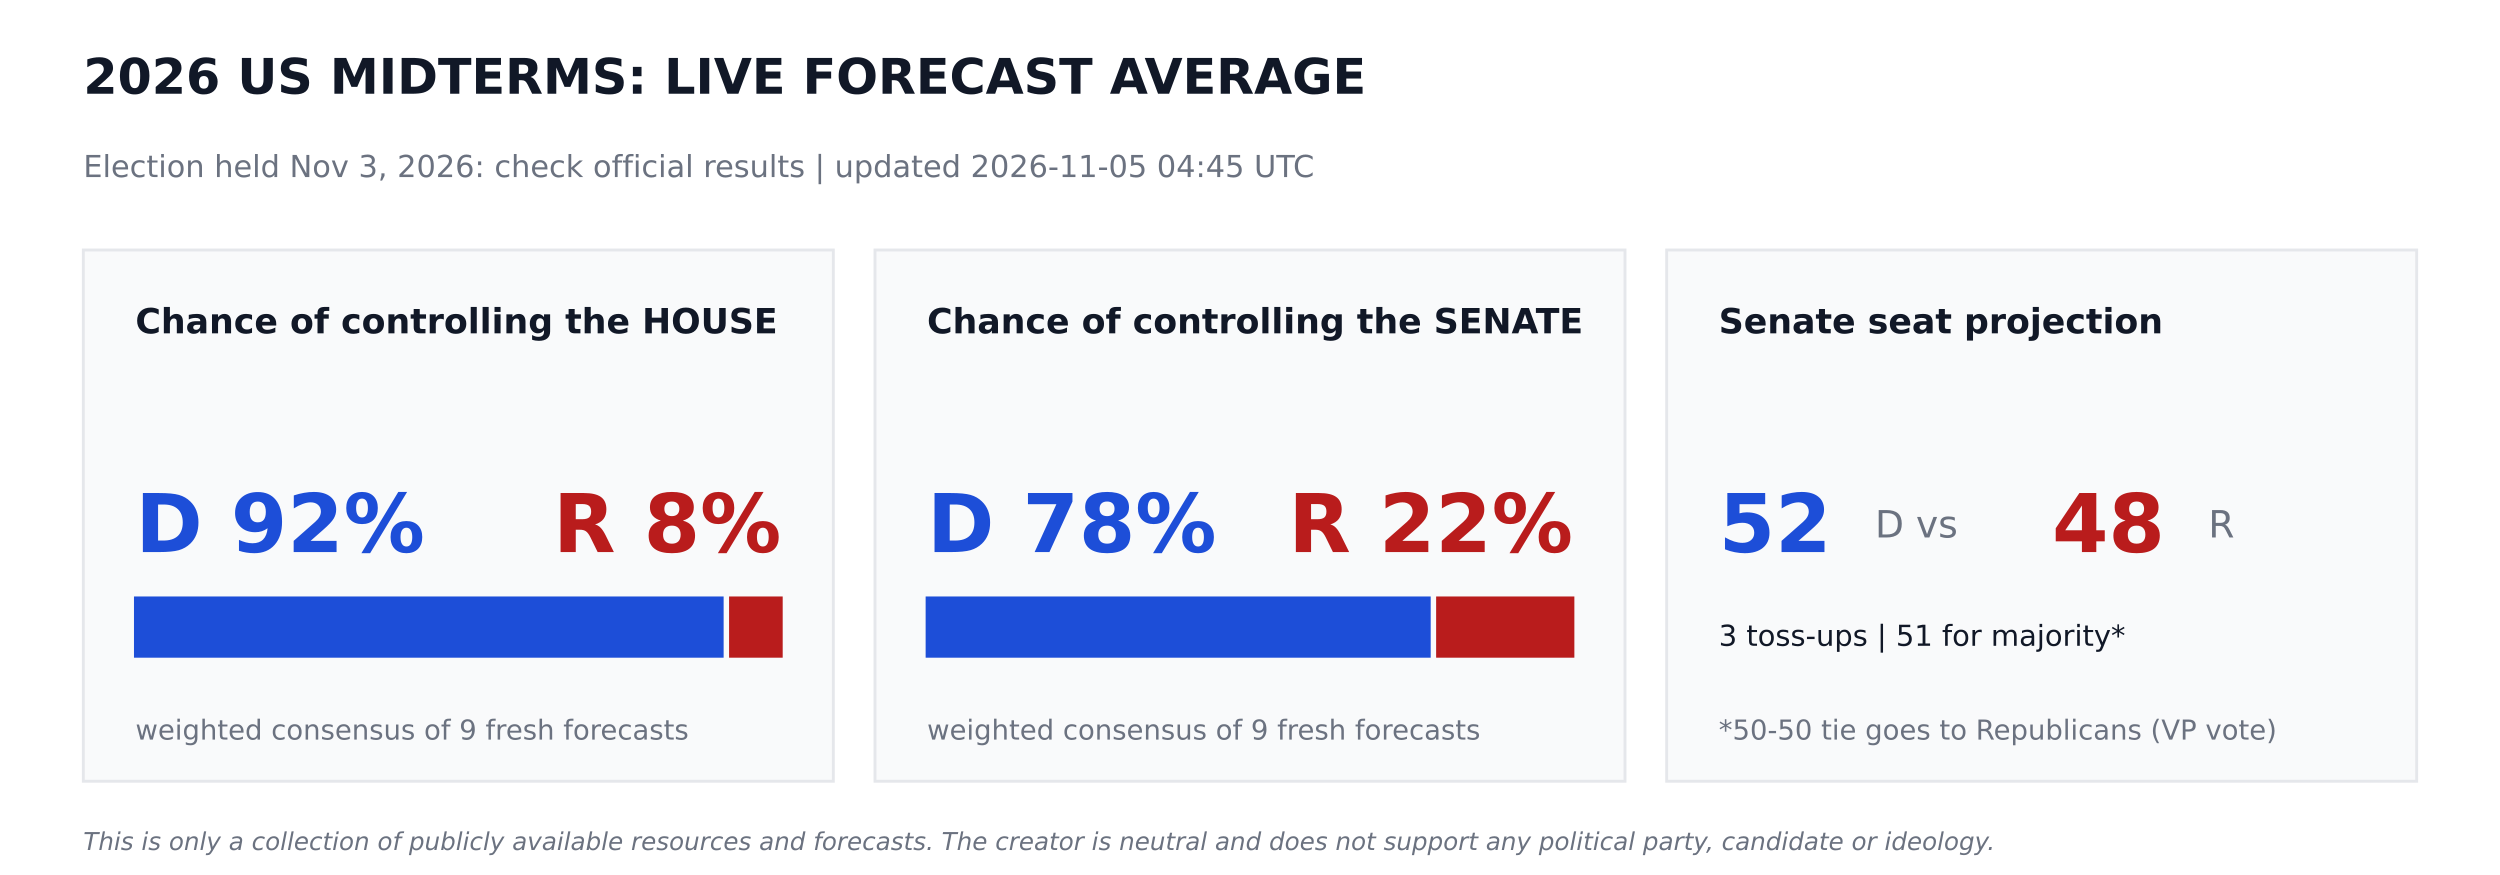
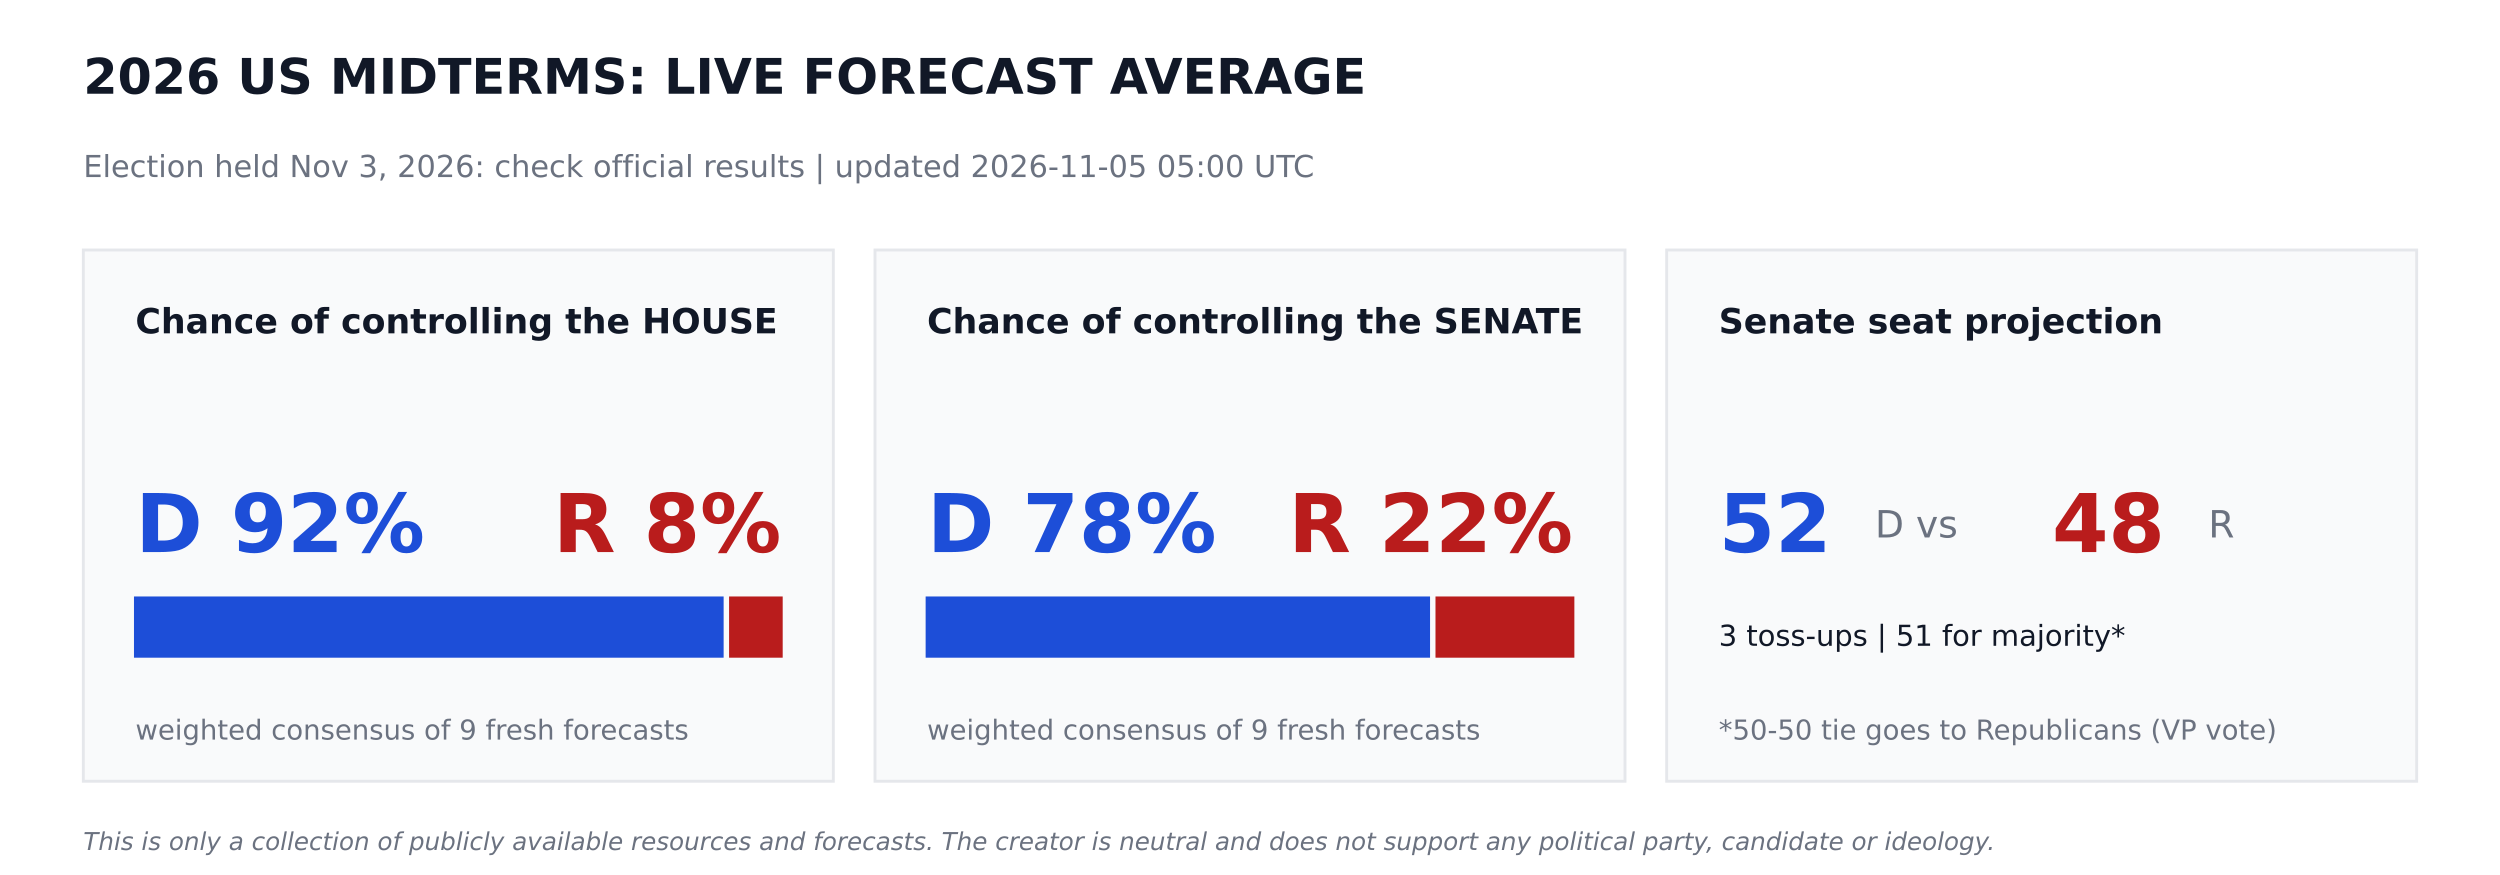
<svg xmlns="http://www.w3.org/2000/svg" width="864pt" height="302.4pt" viewBox="0 0 864 302.4" version="1.1">
  <defs>
    <style type="text/css">*{stroke-linejoin: round; stroke-linecap: butt}</style>
  </defs>
  <g id="figure_1">
    <g id="patch_1">
      <path d="M 0 302.4  L 864 302.4  L 864 0  L 0 0  z " style="fill: #ffffff" />
    </g>
    <g id="axes_1">
      <g id="patch_2">
-         <path d="M 28.8 270  L 288 270  L 288 86.4  L 28.8 86.4  z " clip-path="url(#p8f5236c91e)" style="fill: #f9fafb; stroke: #e5e7eb; stroke-linejoin: miter" />
+         <path d="M 28.8 270  L 288 270  L 288 86.4  L 28.8 86.4  z " clip-path="url(#pbd3e8fb179)" style="fill: #f9fafb; stroke: #e5e7eb; stroke-linejoin: miter" />
      </g>
      <g id="patch_3">
-         <path d="M 46.8 226.8  L 249.588 226.8  L 249.588 206.64  L 46.8 206.64  z " clip-path="url(#p8f5236c91e)" style="fill: #1d4ed8; stroke: #1d4ed8; stroke-linejoin: miter" />
+         <path d="M 46.8 226.8  L 249.588 226.8  L 249.588 206.64  L 46.8 206.64  z " clip-path="url(#pbd3e8fb179)" style="fill: #1d4ed8; stroke: #1d4ed8; stroke-linejoin: miter" />
      </g>
      <g id="patch_4">
-         <path d="M 252.468 226.8  L 270 226.8  L 270 206.64  L 252.468 206.64  z " clip-path="url(#p8f5236c91e)" style="fill: #b91c1c; stroke: #b91c1c; stroke-linejoin: miter" />
+         <path d="M 252.468 226.8  L 270 226.8  L 270 206.64  L 252.468 206.64  z " clip-path="url(#pbd3e8fb179)" style="fill: #b91c1c; stroke: #b91c1c; stroke-linejoin: miter" />
      </g>
      <g id="patch_5">
-         <path d="M 302.4 270  L 561.6 270  L 561.6 86.4  L 302.4 86.4  z " clip-path="url(#p8f5236c91e)" style="fill: #f9fafb; stroke: #e5e7eb; stroke-linejoin: miter" />
+         <path d="M 302.4 270  L 561.6 270  L 561.6 86.4  L 302.4 86.4  z " clip-path="url(#pbd3e8fb179)" style="fill: #f9fafb; stroke: #e5e7eb; stroke-linejoin: miter" />
      </g>
      <g id="patch_6">
-         <path d="M 320.4 226.8  L 493.949 226.8  L 493.949 206.64  L 320.4 206.64  z " clip-path="url(#p8f5236c91e)" style="fill: #1d4ed8; stroke: #1d4ed8; stroke-linejoin: miter" />
+         <path d="M 320.4 226.8  L 493.726 226.8  L 493.726 206.64  L 320.4 206.64  z " clip-path="url(#pbd3e8fb179)" style="fill: #1d4ed8; stroke: #1d4ed8; stroke-linejoin: miter" />
      </g>
      <g id="patch_7">
-         <path d="M 496.829 226.8  L 543.6 226.8  L 543.6 206.64  L 496.829 206.64  z " clip-path="url(#p8f5236c91e)" style="fill: #b91c1c; stroke: #b91c1c; stroke-linejoin: miter" />
+         <path d="M 496.606 226.8  L 543.6 226.8  L 543.6 206.64  L 496.606 206.64  z " clip-path="url(#pbd3e8fb179)" style="fill: #b91c1c; stroke: #b91c1c; stroke-linejoin: miter" />
      </g>
      <g id="patch_8">
-         <path d="M 576 270  L 835.2 270  L 835.2 86.4  L 576 86.4  z " clip-path="url(#p8f5236c91e)" style="fill: #f9fafb; stroke: #e5e7eb; stroke-linejoin: miter" />
+         <path d="M 576 270  L 835.2 270  L 835.2 86.4  L 576 86.4  z " clip-path="url(#pbd3e8fb179)" style="fill: #f9fafb; stroke: #e5e7eb; stroke-linejoin: miter" />
      </g>
      <g id="text_1">
        <text style="font-weight: 700; font-size: 17px; font-family: 'DejaVu Sans'; text-anchor: start; fill: #111827" x="28.8" y="32.4" transform="rotate(-0 28.8 32.4)">2026 US MIDTERMS: LIVE FORECAST AVERAGE</text>
      </g>
      <g id="text_2">
-         <text style="font-size: 10.5px; font-family: 'DejaVu Sans'; text-anchor: start; fill: #6b7280" x="28.8" y="61.2" transform="rotate(-0 28.8 61.2)">Election held Nov 3, 2026: check official results   |   updated 2026-11-05 04:45 UTC</text>
+         <text style="font-size: 10.5px; font-family: 'DejaVu Sans'; text-anchor: start; fill: #6b7280" x="28.8" y="61.2" transform="rotate(-0 28.8 61.2)">Election held Nov 3, 2026: check official results   |   updated 2026-11-05 05:00 UTC</text>
      </g>
      <g id="text_3">
        <text style="font-weight: 700; font-size: 12px; font-family: 'DejaVu Sans'; text-anchor: start; fill: #111827" x="46.8" y="115.2" transform="rotate(-0 46.8 115.2)">Chance of controlling the HOUSE</text>
      </g>
      <g id="text_4">
        <text style="font-weight: 700; font-size: 28px; font-family: 'DejaVu Sans'; text-anchor: start; fill: #1d4ed8" x="46.8" y="190.8" transform="rotate(-0 46.8 190.8)">D 92%</text>
      </g>
      <g id="text_5">
        <text style="font-weight: 700; font-size: 28px; font-family: 'DejaVu Sans'; text-anchor: end; fill: #b91c1c" x="270" y="190.8" transform="rotate(-0 270 190.8)">R 8%</text>
      </g>
      <g id="text_6">
        <text style="font-size: 9.5px; font-family: 'DejaVu Sans'; text-anchor: start; fill: #6b7280" x="46.8" y="255.6" transform="rotate(-0 46.8 255.6)">weighted consensus of 9 fresh forecasts</text>
      </g>
      <g id="text_7">
        <text style="font-weight: 700; font-size: 12px; font-family: 'DejaVu Sans'; text-anchor: start; fill: #111827" x="320.4" y="115.2" transform="rotate(-0 320.4 115.2)">Chance of controlling the SENATE</text>
      </g>
      <g id="text_8">
        <text style="font-weight: 700; font-size: 28px; font-family: 'DejaVu Sans'; text-anchor: start; fill: #1d4ed8" x="320.4" y="190.8" transform="rotate(-0 320.4 190.8)">D 78%</text>
      </g>
      <g id="text_9">
        <text style="font-weight: 700; font-size: 28px; font-family: 'DejaVu Sans'; text-anchor: end; fill: #b91c1c" x="543.6" y="190.8" transform="rotate(-0 543.6 190.8)">R 22%</text>
      </g>
      <g id="text_10">
        <text style="font-size: 9.5px; font-family: 'DejaVu Sans'; text-anchor: start; fill: #6b7280" x="320.4" y="255.6" transform="rotate(-0 320.4 255.6)">weighted consensus of 9 fresh forecasts</text>
      </g>
      <g id="text_11">
        <text style="font-weight: 700; font-size: 12px; font-family: 'DejaVu Sans'; text-anchor: start; fill: #111827" x="594" y="115.2" transform="rotate(-0 594 115.2)">Senate seat projection</text>
      </g>
      <g id="text_12">
        <text style="font-weight: 700; font-size: 28px; font-family: 'DejaVu Sans'; text-anchor: start; fill: #1d4ed8" x="594" y="190.8" transform="rotate(-0 594 190.8)">52</text>
      </g>
      <g id="text_13">
        <text style="font-size: 13px; font-family: 'DejaVu Sans'; text-anchor: start; fill: #6b7280" x="648" y="185.76" transform="rotate(-0 648 185.76)">D  vs</text>
      </g>
      <g id="text_14">
        <text style="font-weight: 700; font-size: 28px; font-family: 'DejaVu Sans'; text-anchor: start; fill: #b91c1c" x="709.2" y="190.8" transform="rotate(-0 709.2 190.8)">48</text>
      </g>
      <g id="text_15">
        <text style="font-size: 13px; font-family: 'DejaVu Sans'; text-anchor: start; fill: #6b7280" x="763.2" y="185.76" transform="rotate(-0 763.2 185.76)">R</text>
      </g>
      <g id="text_16">
        <text style="font-size: 10px; font-family: 'DejaVu Sans'; text-anchor: start; fill: #111827" x="594" y="223.2" transform="rotate(-0 594 223.2)">3 toss-ups  |  51 for majority*</text>
      </g>
      <g id="text_17">
        <text style="font-size: 9.5px; font-family: 'DejaVu Sans'; text-anchor: start; fill: #6b7280" x="594" y="255.6" transform="rotate(-0 594 255.6)">*50-50 tie goes to Republicans (VP vote)</text>
      </g>
      <g id="text_18">
        <text style="font-style: italic; font-size: 8.5px; font-family: 'DejaVu Sans'; text-anchor: start; fill: #6b7280" x="28.8" y="293.76" transform="rotate(-0 28.8 293.76)">This is only a collection of publicly available resources and forecasts. The creator is neutral and does not support any political party, candidate or ideology.</text>
      </g>
    </g>
  </g>
  <defs>
-     <clipPath id="p8f5236c91e">
+     <clipPath id="pbd3e8fb179">
      <rect x="0" y="0" width="864" height="302.4" />
    </clipPath>
  </defs>
</svg>
